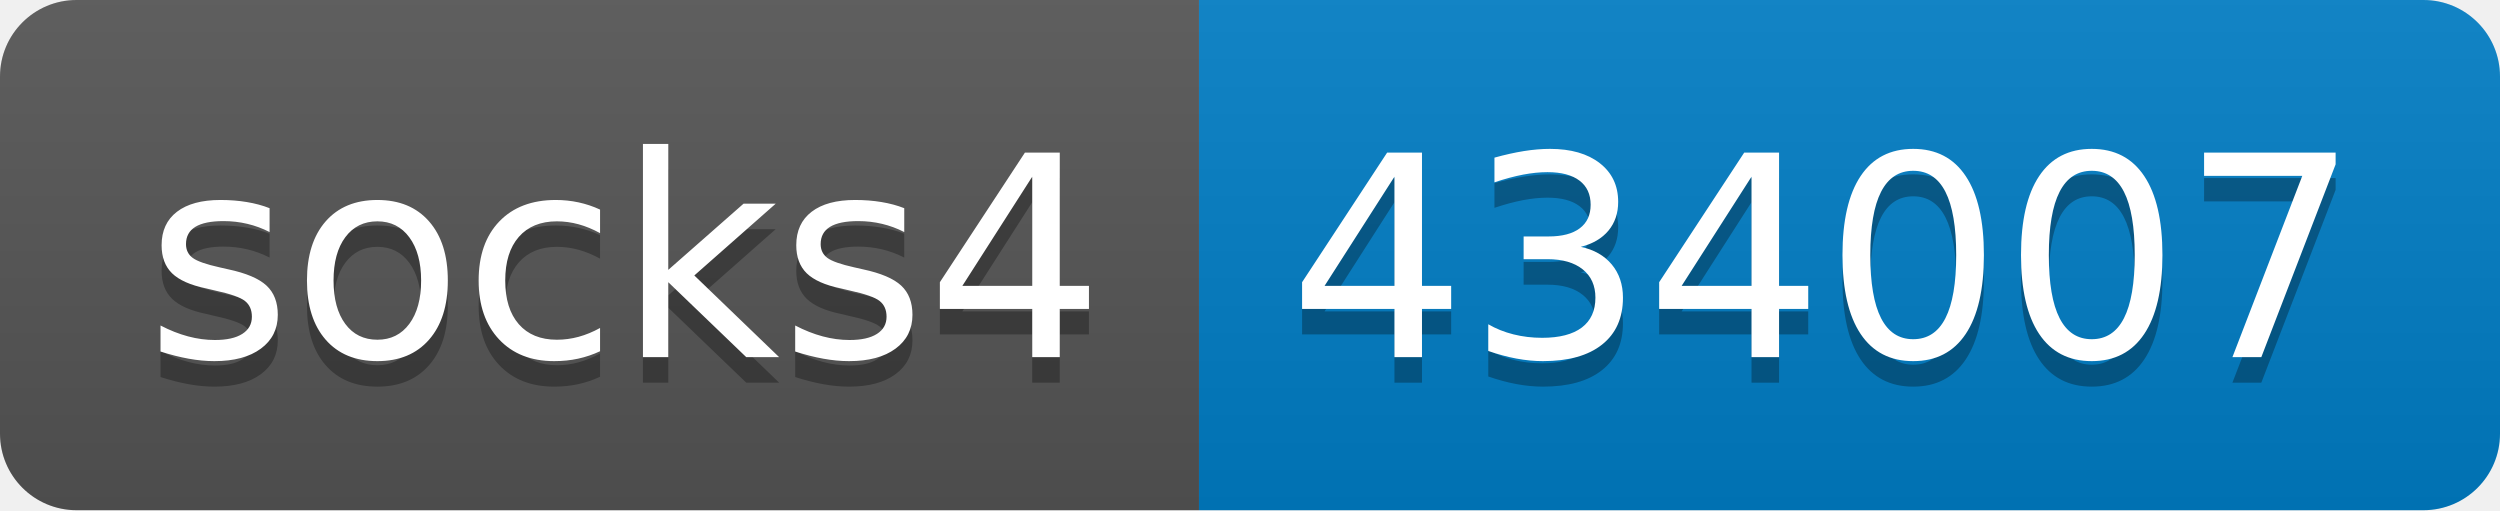
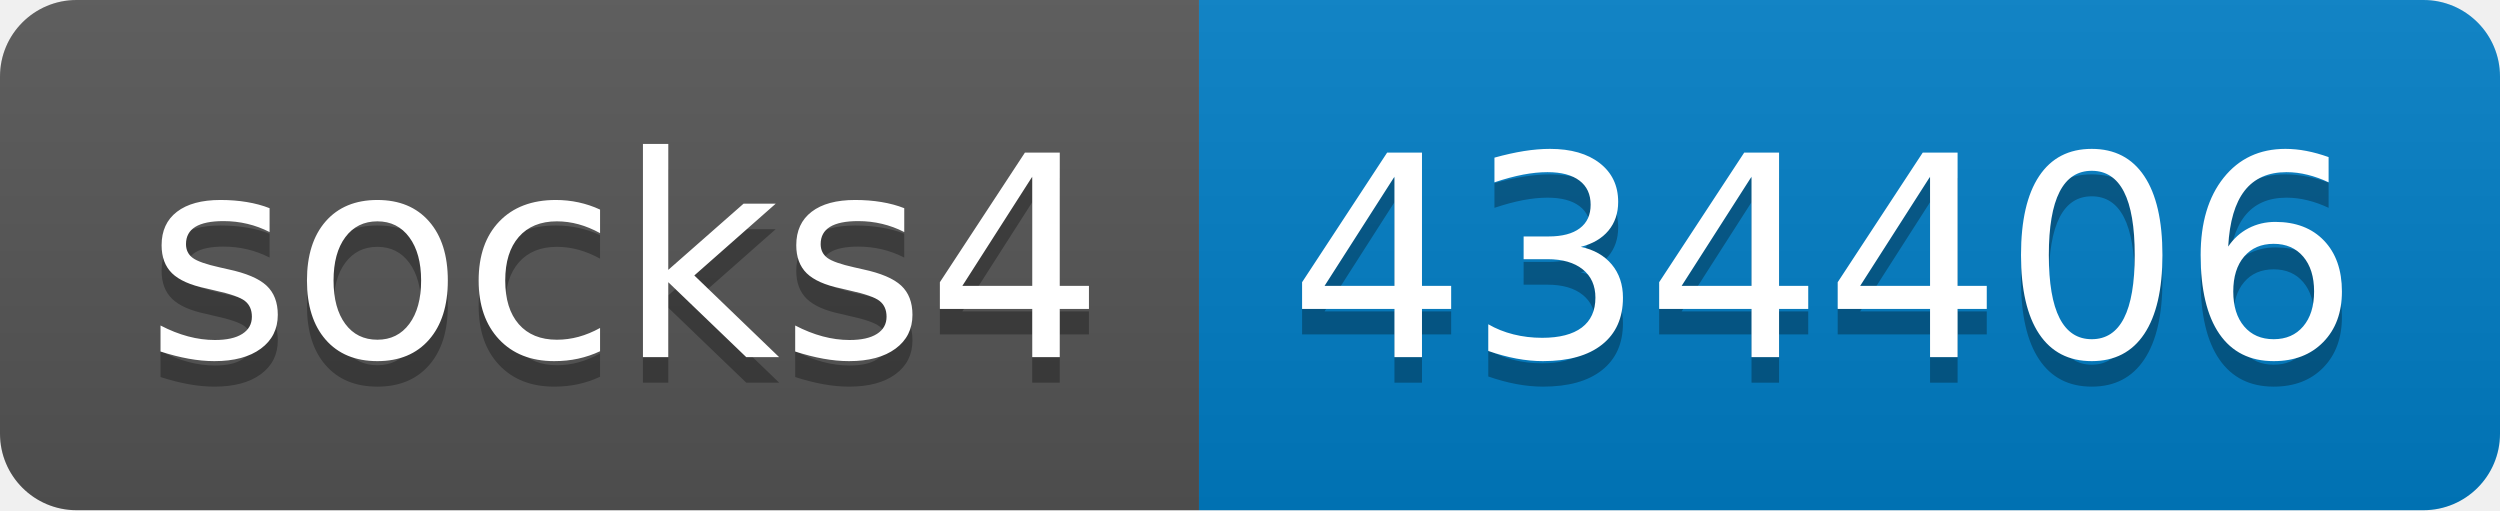
- <svg xmlns="http://www.w3.org/2000/svg" width="98" height="20" role="img" aria-label="socks4: 434007">
+ <svg xmlns="http://www.w3.org/2000/svg" width="98" height="20" role="img" aria-label="socks4: 434406">
  <linearGradient id="s" x2="0" y2="100%">
    <stop offset="0" stop-color="#bbb" stop-opacity=".1" />
    <stop offset="1" stop-opacity=".1" />
  </linearGradient>
  <clipPath id="r">
    <rect width="98" height="20" rx="3" fill="#fff" />
  </clipPath>
  <g clip-path="url(#r)">
    <rect width="47" height="20" fill="#555" />
    <rect x="47" width="51" height="20" fill="#007ec6" />
    <rect width="98" height="20" fill="url(#s)" />
  </g>
  <g fill="#fff" text-anchor="middle" font-family="Verdana,Geneva,DejaVu Sans,sans-serif" text-rendering="geometricPrecision" font-size="110">
    <text aria-hidden="true" x="245" y="150" fill="#010101" fill-opacity=".3" transform="scale(.1)" textLength="370">socks4</text>
    <text x="245" y="140" transform="scale(.1)" fill="#fff" textLength="370">socks4</text>
-     <text aria-hidden="true" x="715" y="150" fill="#010101" fill-opacity=".3" transform="scale(.1)" textLength="410">434007</text>
-     <text x="715" y="140" transform="scale(.1)" fill="#fff" textLength="410">434007</text>
+     <text aria-hidden="true" x="715" y="150" fill="#010101" fill-opacity=".3" transform="scale(.1)" textLength="410">434406</text>
+     <text x="715" y="140" transform="scale(.1)" fill="#fff" textLength="410">434406</text>
  </g>
</svg>
